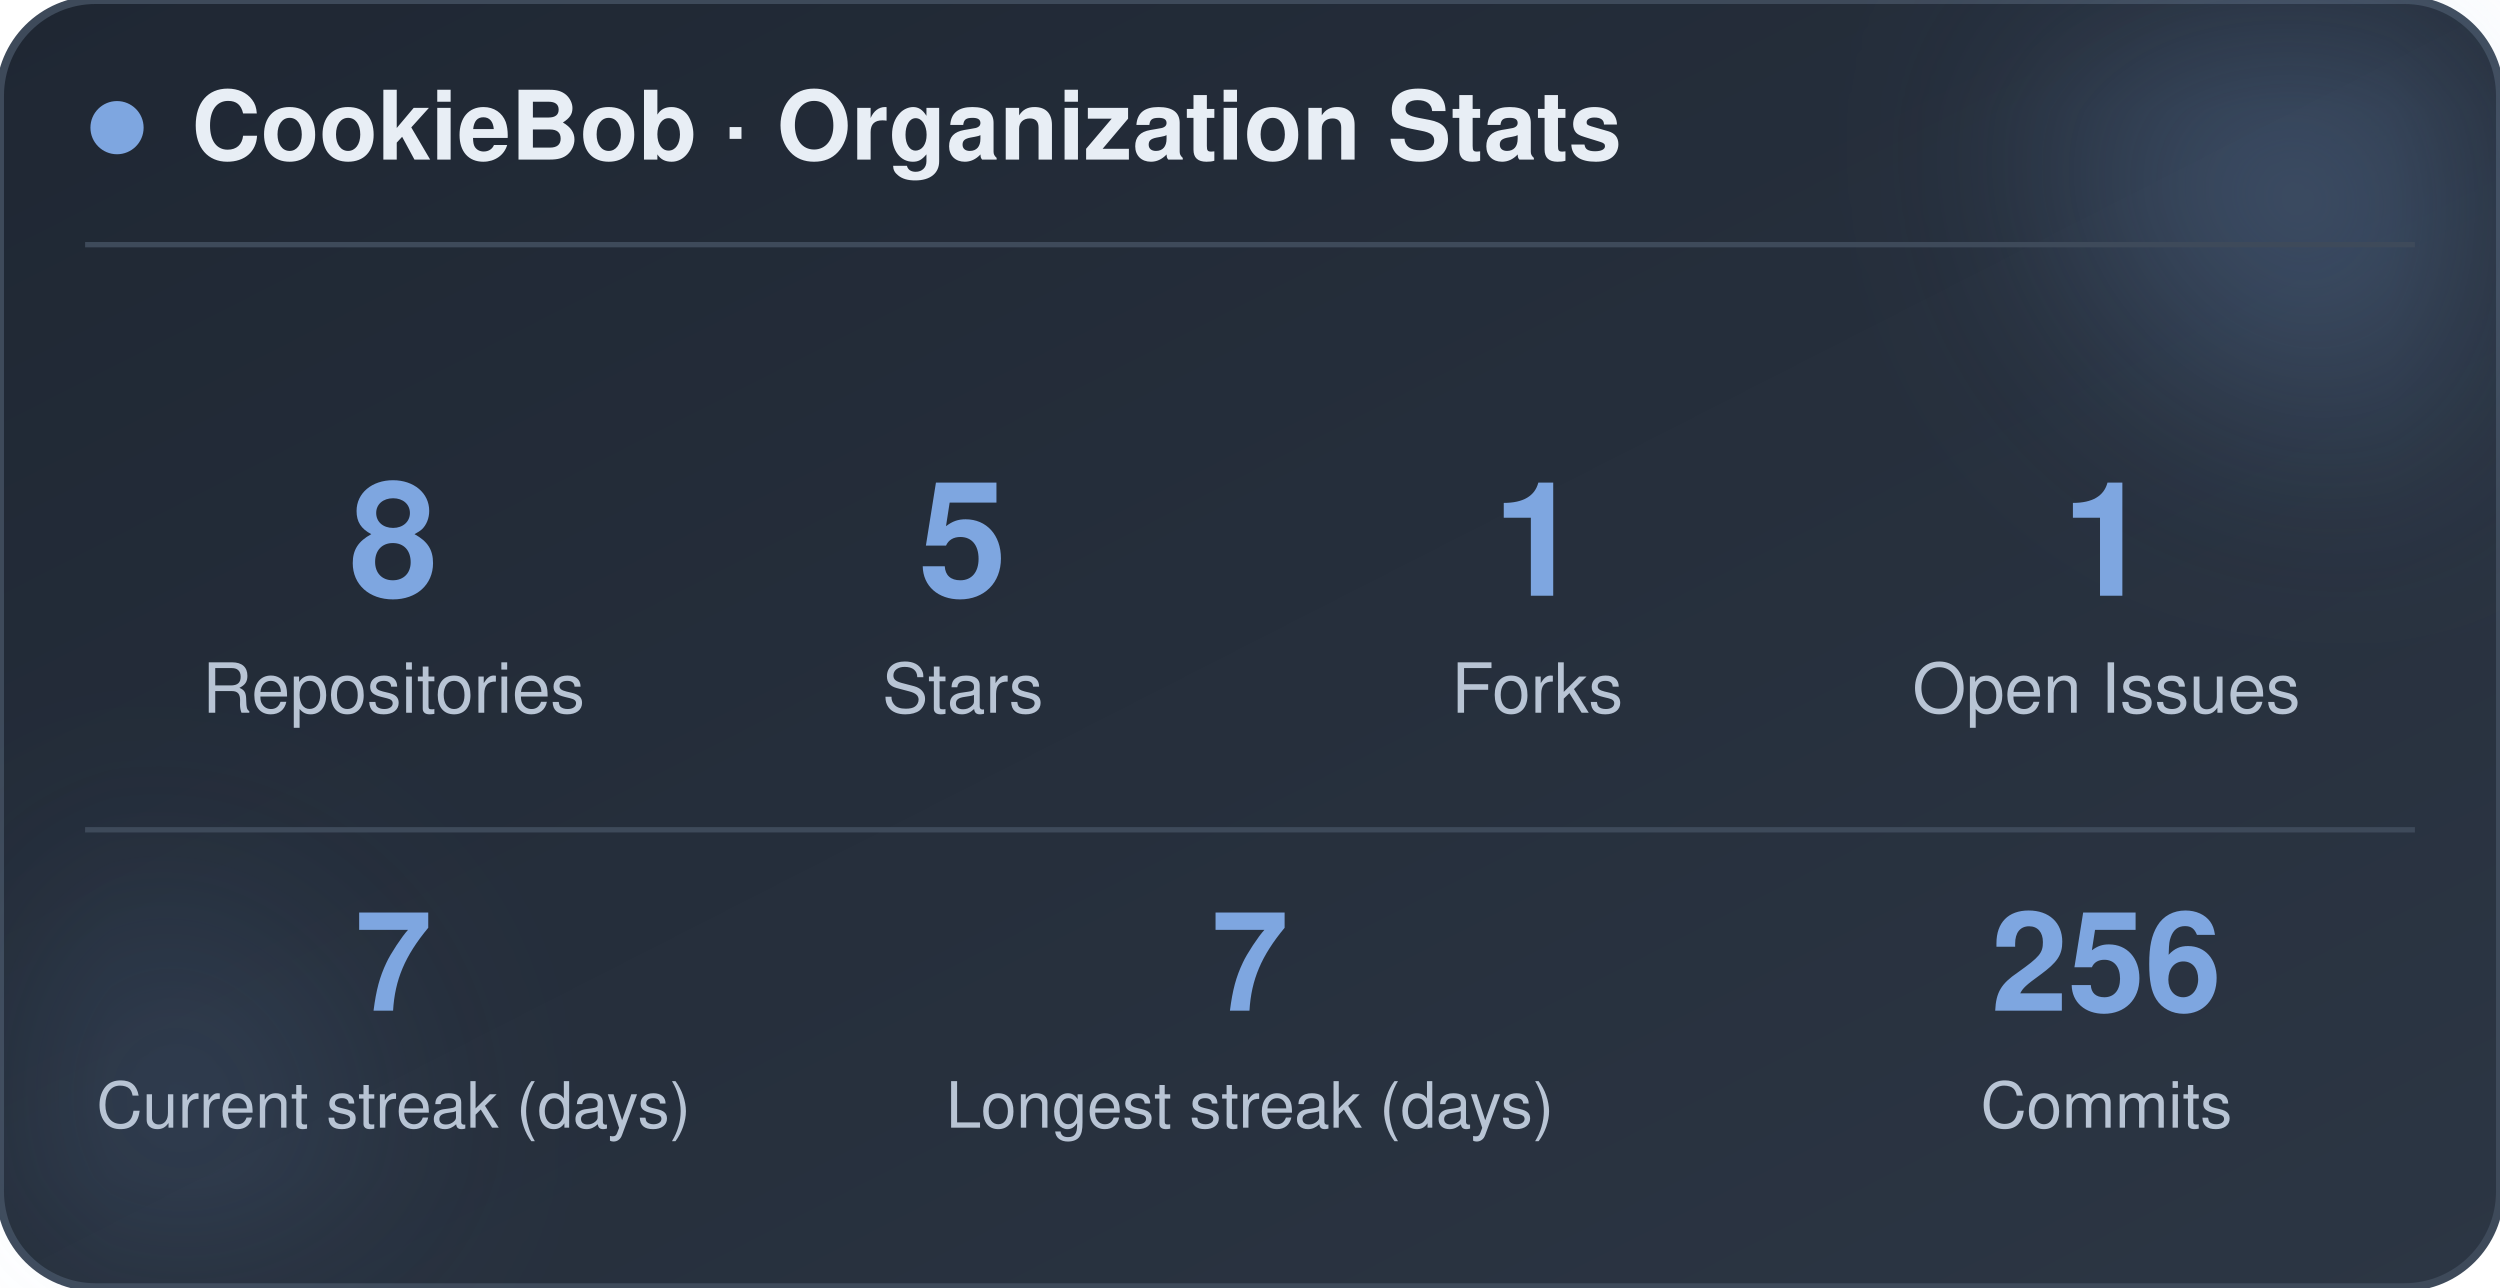
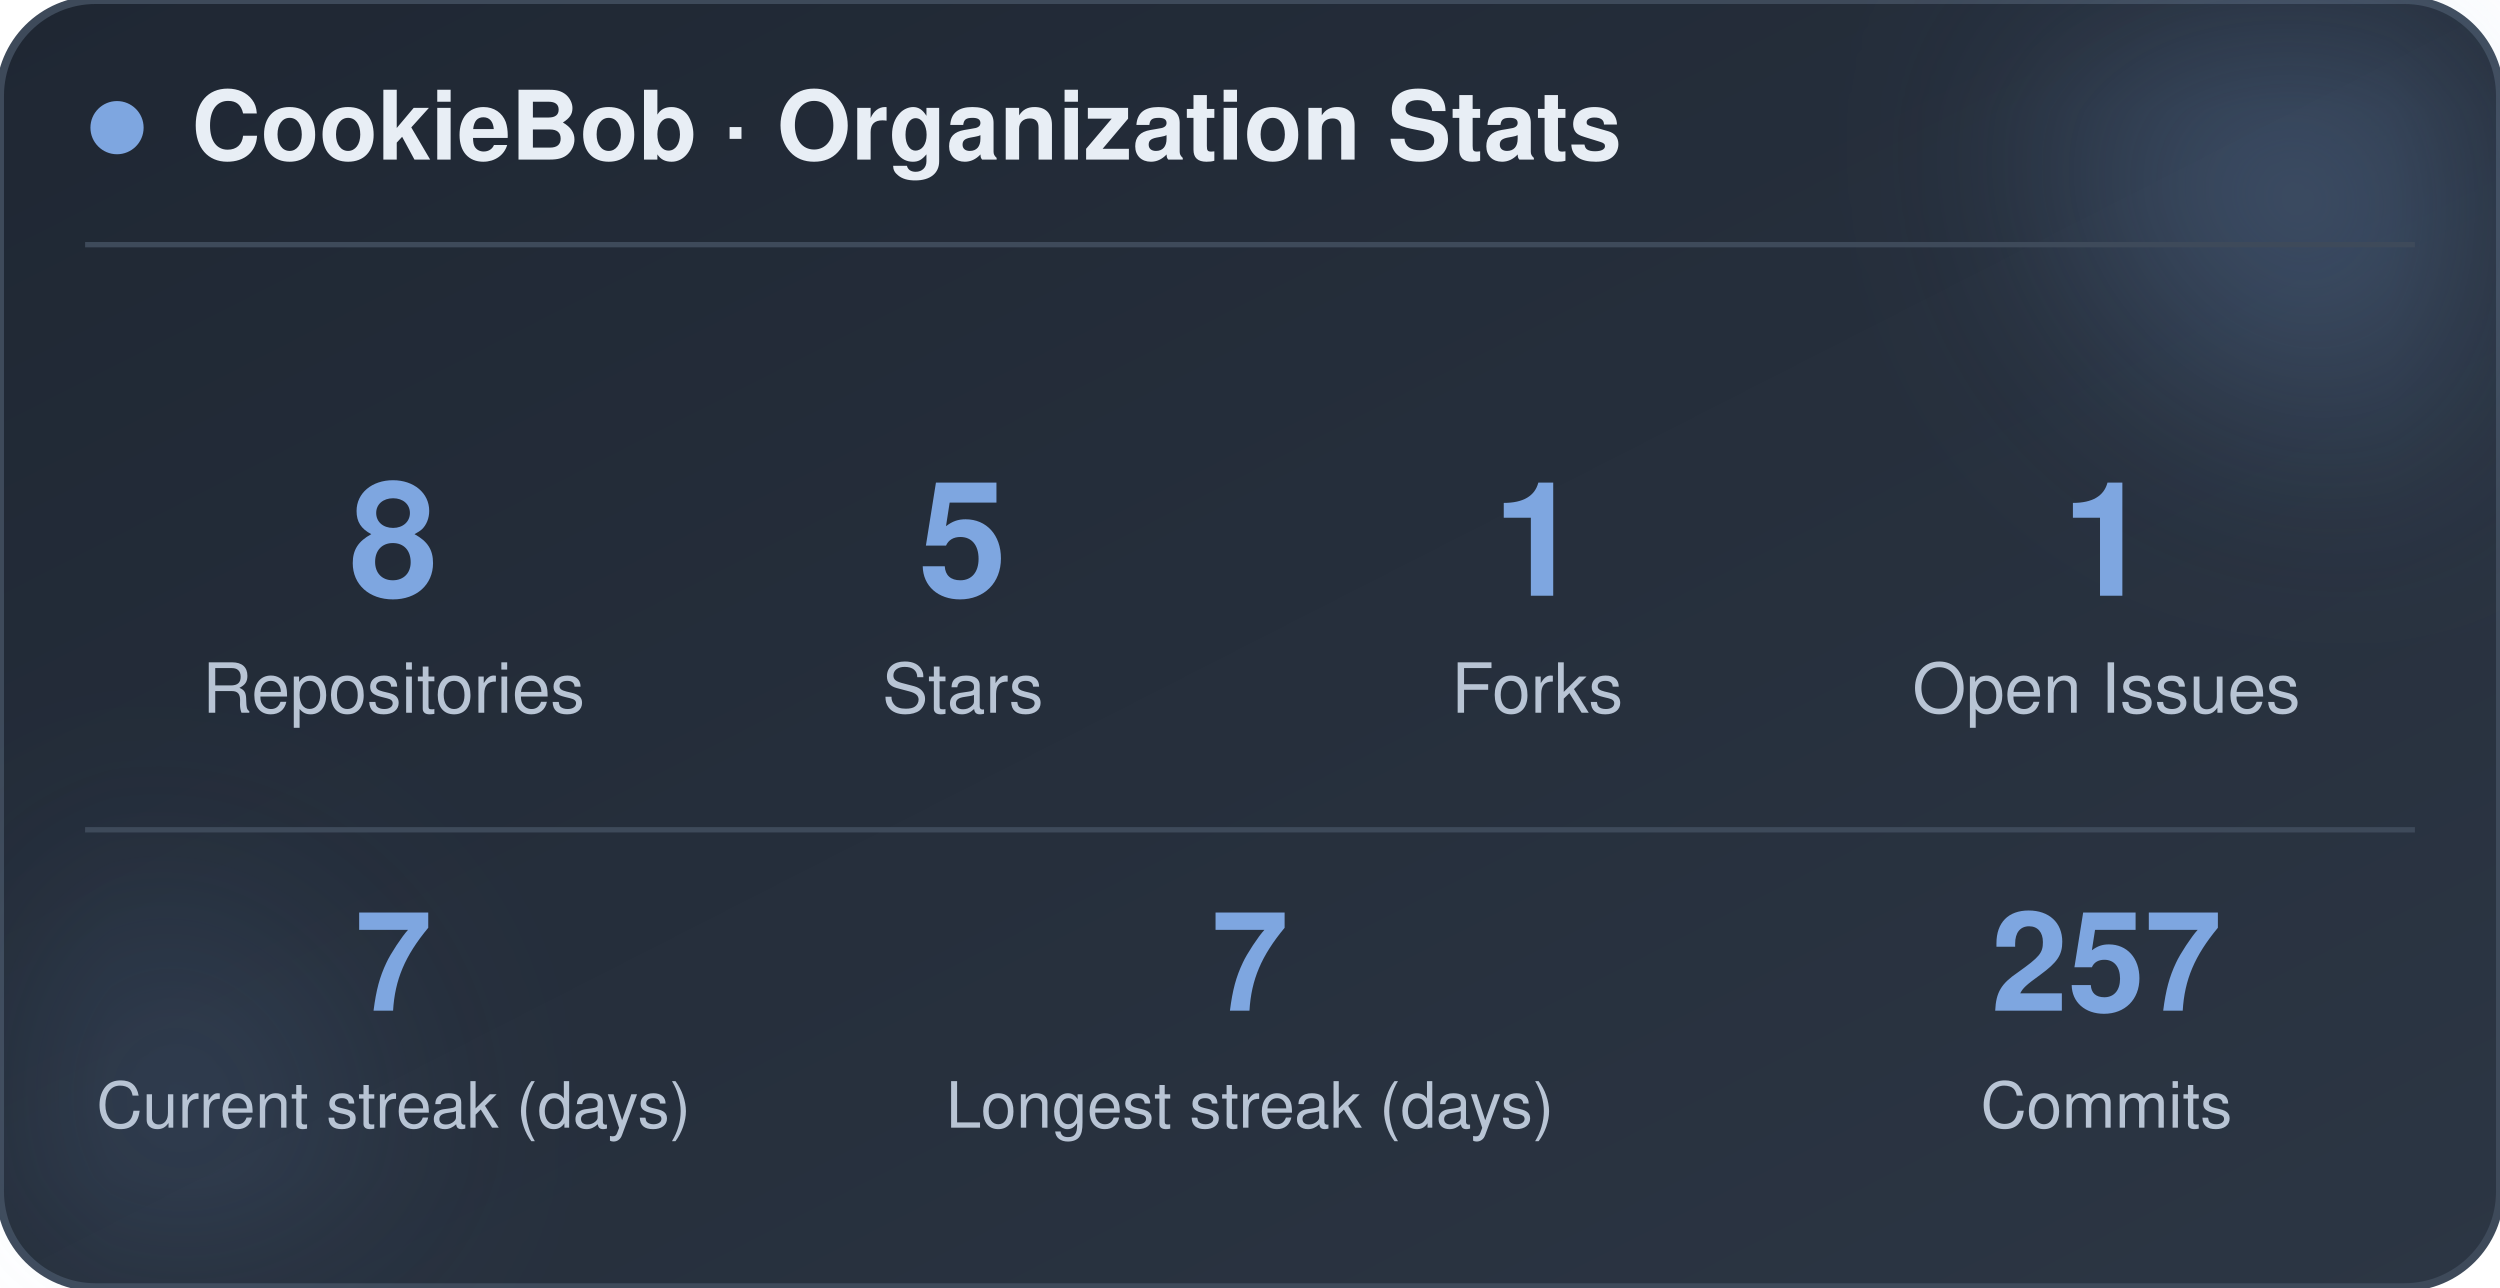
<svg xmlns="http://www.w3.org/2000/svg" width="470" height="242" viewBox="0 0 470 242" role="img" aria-label="CookieBob stats">
  <defs>
    <linearGradient id="bg" x1="0%" y1="0%" x2="100%" y2="100%">
      <stop offset="0%" stop-color="#1f2733" />
      <stop offset="100%" stop-color="#2c3644" />
    </linearGradient>
    <filter id="blur" x="-60%" y="-60%" width="220%" height="220%">
      <feGaussianBlur stdDeviation="22" />
    </filter>
  </defs>
  <rect x="0" y="0" width="470" height="242" rx="18" fill="url(#bg)" stroke="#3e4a5a" stroke-width="1.5" />
  <circle cx="444" cy="24" r="54" fill="#7ea6e0" opacity="0.26" filter="url(#blur)" />
  <circle cx="26" cy="212" r="42" fill="#7ea6e0" opacity="0.14" filter="url(#blur)" />
  <circle cx="22" cy="24" r="5" fill="#7ea6e0" />
  <text x="36" y="30" font-family="-apple-system, BlinkMacSystemFont, 'Segoe UI', Helvetica, Arial, sans-serif" font-size="18" font-weight="700" fill="#e8eef5">CookieBob · Organization Stats</text>
  <line x1="16" y1="46" x2="454" y2="46" stroke="#3e4a5a" stroke-width="1" />
  <text x="74" y="112" text-anchor="middle" font-family="-apple-system, BlinkMacSystemFont, 'Segoe UI', Helvetica, Arial, sans-serif" font-size="30" font-weight="800" fill="#7ea6e0">8</text>
  <text x="74" y="134" text-anchor="middle" font-family="-apple-system, BlinkMacSystemFont, 'Segoe UI', Helvetica, Arial, sans-serif" font-size="13" fill="#b8c4d4">Repositories</text>
  <text x="181" y="112" text-anchor="middle" font-family="-apple-system, BlinkMacSystemFont, 'Segoe UI', Helvetica, Arial, sans-serif" font-size="30" font-weight="800" fill="#7ea6e0">5</text>
  <text x="181" y="134" text-anchor="middle" font-family="-apple-system, BlinkMacSystemFont, 'Segoe UI', Helvetica, Arial, sans-serif" font-size="13" fill="#b8c4d4">Stars</text>
  <text x="289" y="112" text-anchor="middle" font-family="-apple-system, BlinkMacSystemFont, 'Segoe UI', Helvetica, Arial, sans-serif" font-size="30" font-weight="800" fill="#7ea6e0">1</text>
  <text x="289" y="134" text-anchor="middle" font-family="-apple-system, BlinkMacSystemFont, 'Segoe UI', Helvetica, Arial, sans-serif" font-size="13" fill="#b8c4d4">Forks</text>
  <text x="396" y="112" text-anchor="middle" font-family="-apple-system, BlinkMacSystemFont, 'Segoe UI', Helvetica, Arial, sans-serif" font-size="30" font-weight="800" fill="#7ea6e0">1</text>
  <text x="396" y="134" text-anchor="middle" font-family="-apple-system, BlinkMacSystemFont, 'Segoe UI', Helvetica, Arial, sans-serif" font-size="13" fill="#b8c4d4">Open Issues</text>
  <line x1="16" y1="156" x2="454" y2="156" stroke="#3e4a5a" stroke-width="1" />
  <text x="74" y="190" text-anchor="middle" font-family="-apple-system, BlinkMacSystemFont, 'Segoe UI', Helvetica, Arial, sans-serif" font-size="26" font-weight="800" fill="#7ea6e0">7</text>
  <text x="74" y="212" text-anchor="middle" font-family="-apple-system, BlinkMacSystemFont, 'Segoe UI', Helvetica, Arial, sans-serif" font-size="12" fill="#b8c4d4">Current streak (days)</text>
  <text x="235" y="190" text-anchor="middle" font-family="-apple-system, BlinkMacSystemFont, 'Segoe UI', Helvetica, Arial, sans-serif" font-size="26" font-weight="800" fill="#7ea6e0">7</text>
  <text x="235" y="212" text-anchor="middle" font-family="-apple-system, BlinkMacSystemFont, 'Segoe UI', Helvetica, Arial, sans-serif" font-size="12" fill="#b8c4d4">Longest streak (days)</text>
-   <text x="396" y="190" text-anchor="middle" font-family="-apple-system, BlinkMacSystemFont, 'Segoe UI', Helvetica, Arial, sans-serif" font-size="26" font-weight="800" fill="#7ea6e0">256</text>
+   <text x="396" y="190" text-anchor="middle" font-family="-apple-system, BlinkMacSystemFont, 'Segoe UI', Helvetica, Arial, sans-serif" font-size="26" font-weight="800" fill="#7ea6e0">257</text>
  <text x="396" y="212" text-anchor="middle" font-family="-apple-system, BlinkMacSystemFont, 'Segoe UI', Helvetica, Arial, sans-serif" font-size="12" fill="#b8c4d4">Commits</text>
</svg>
